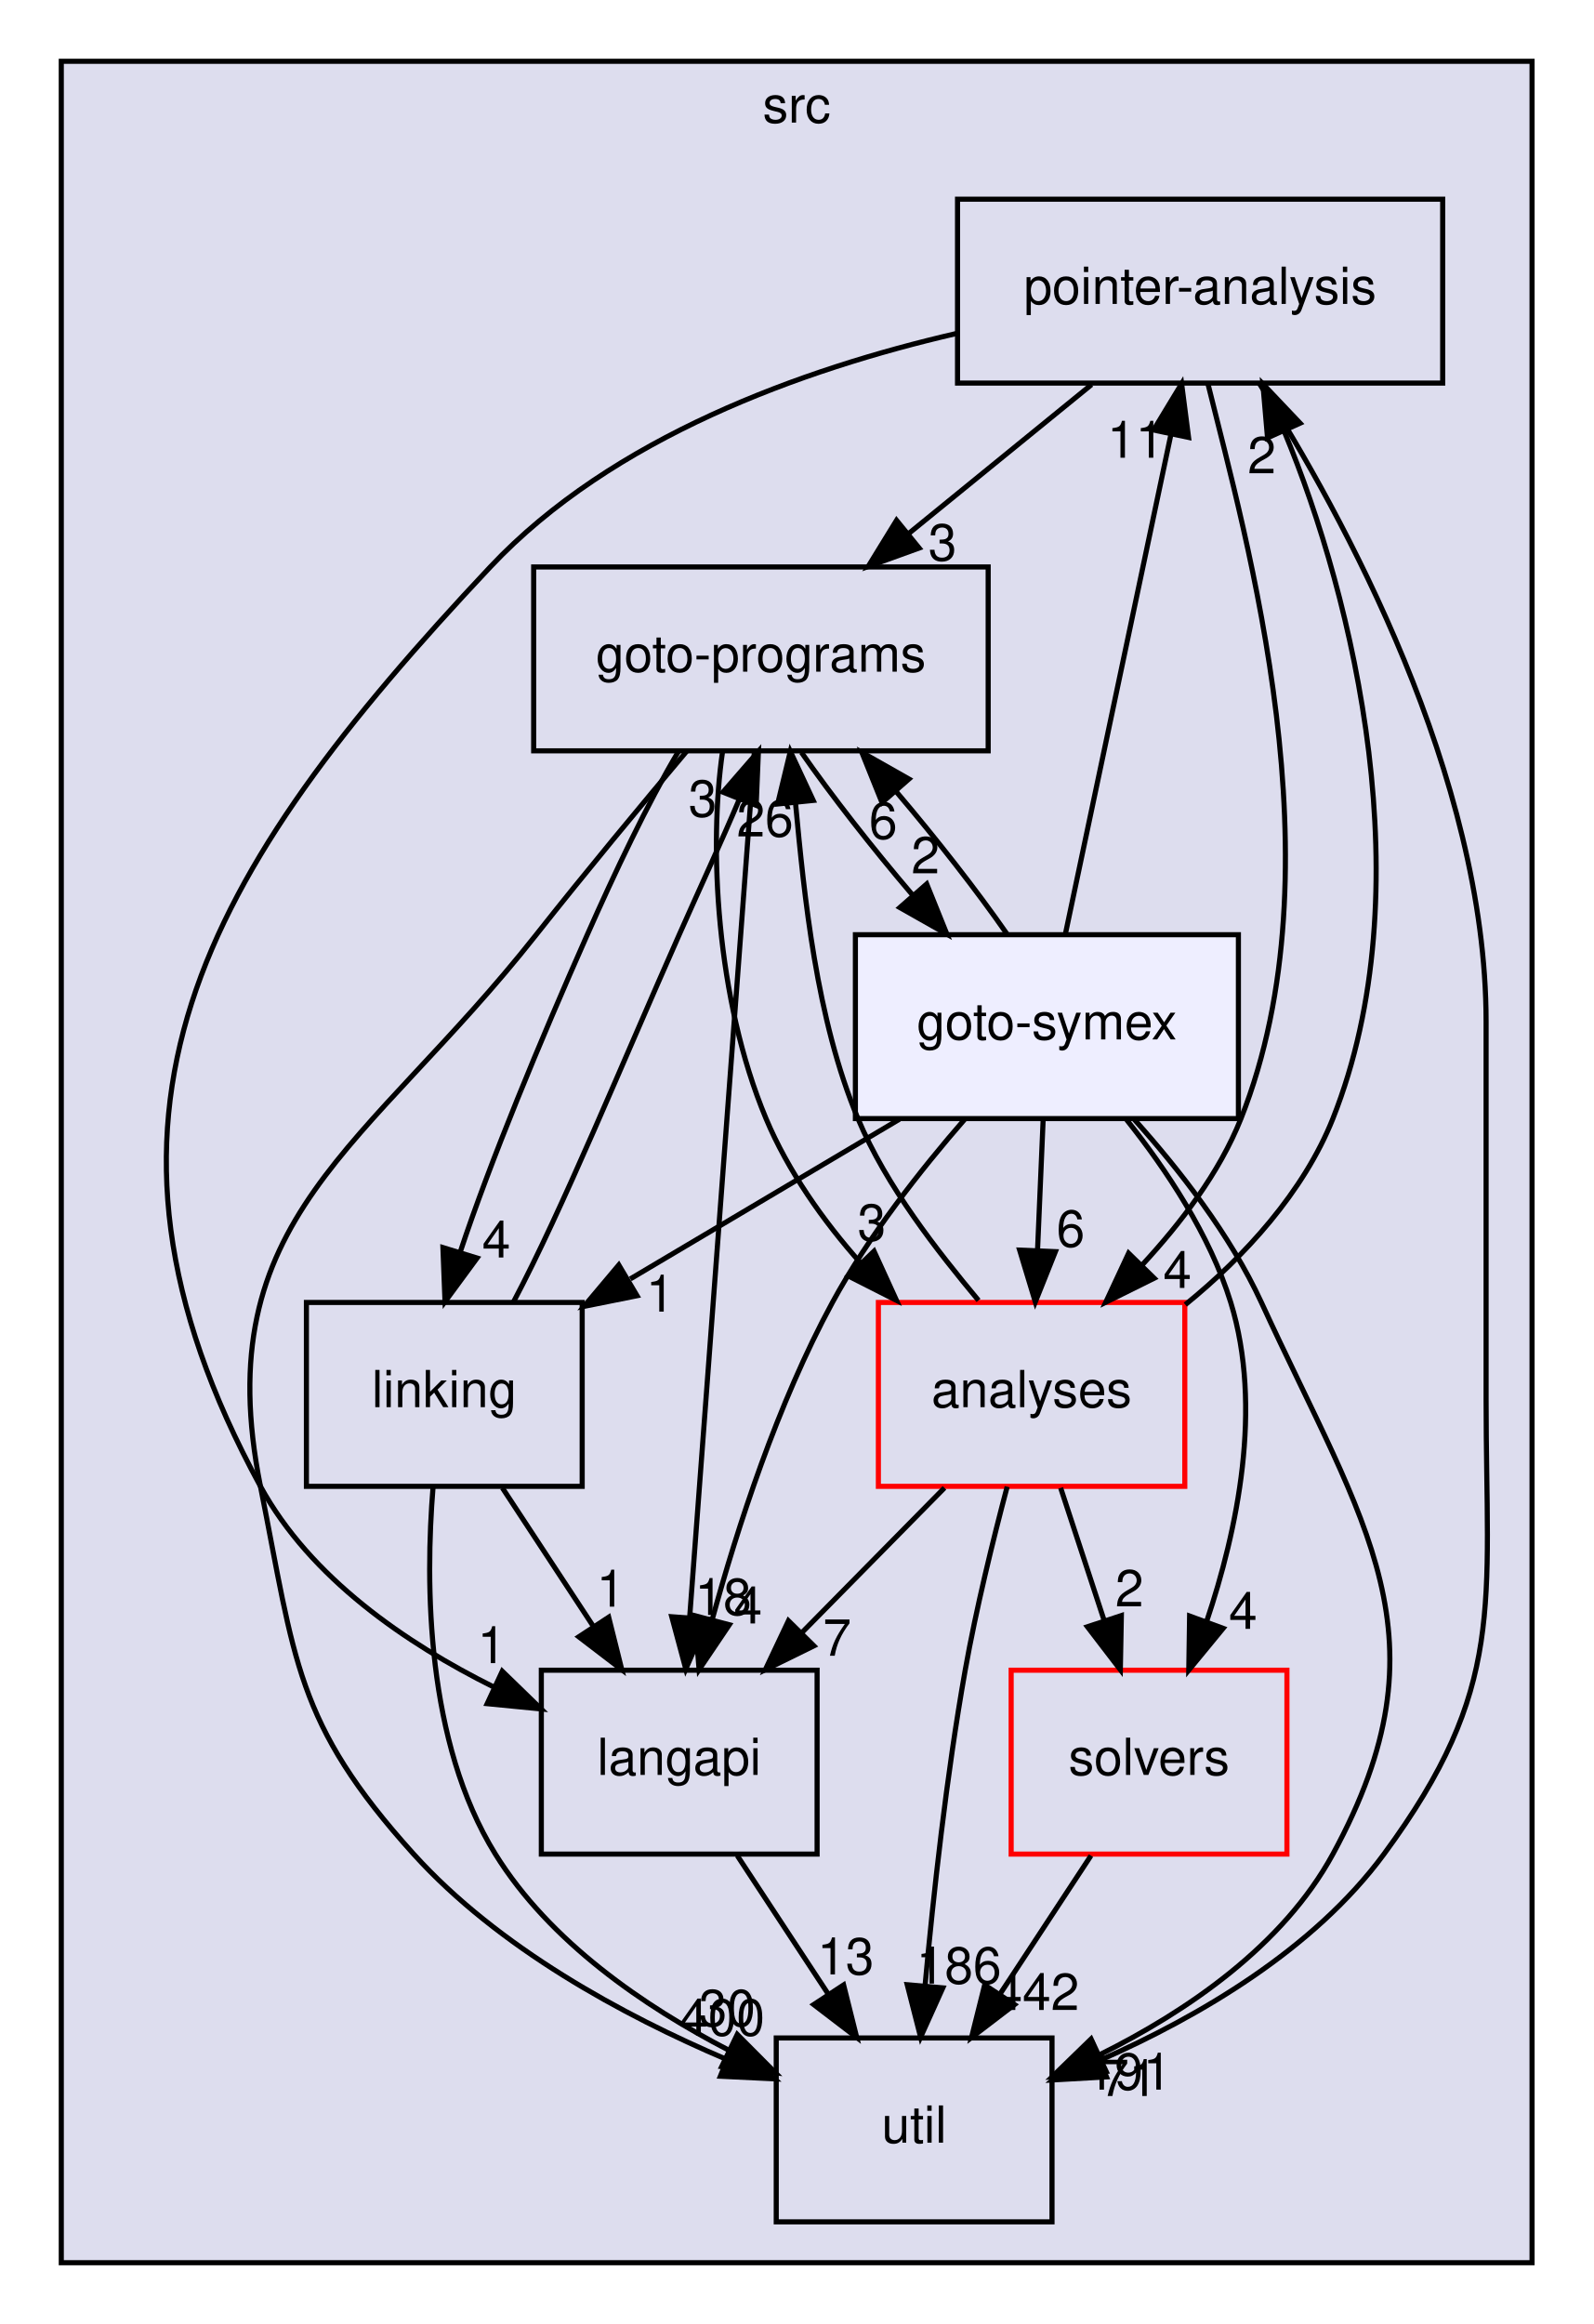
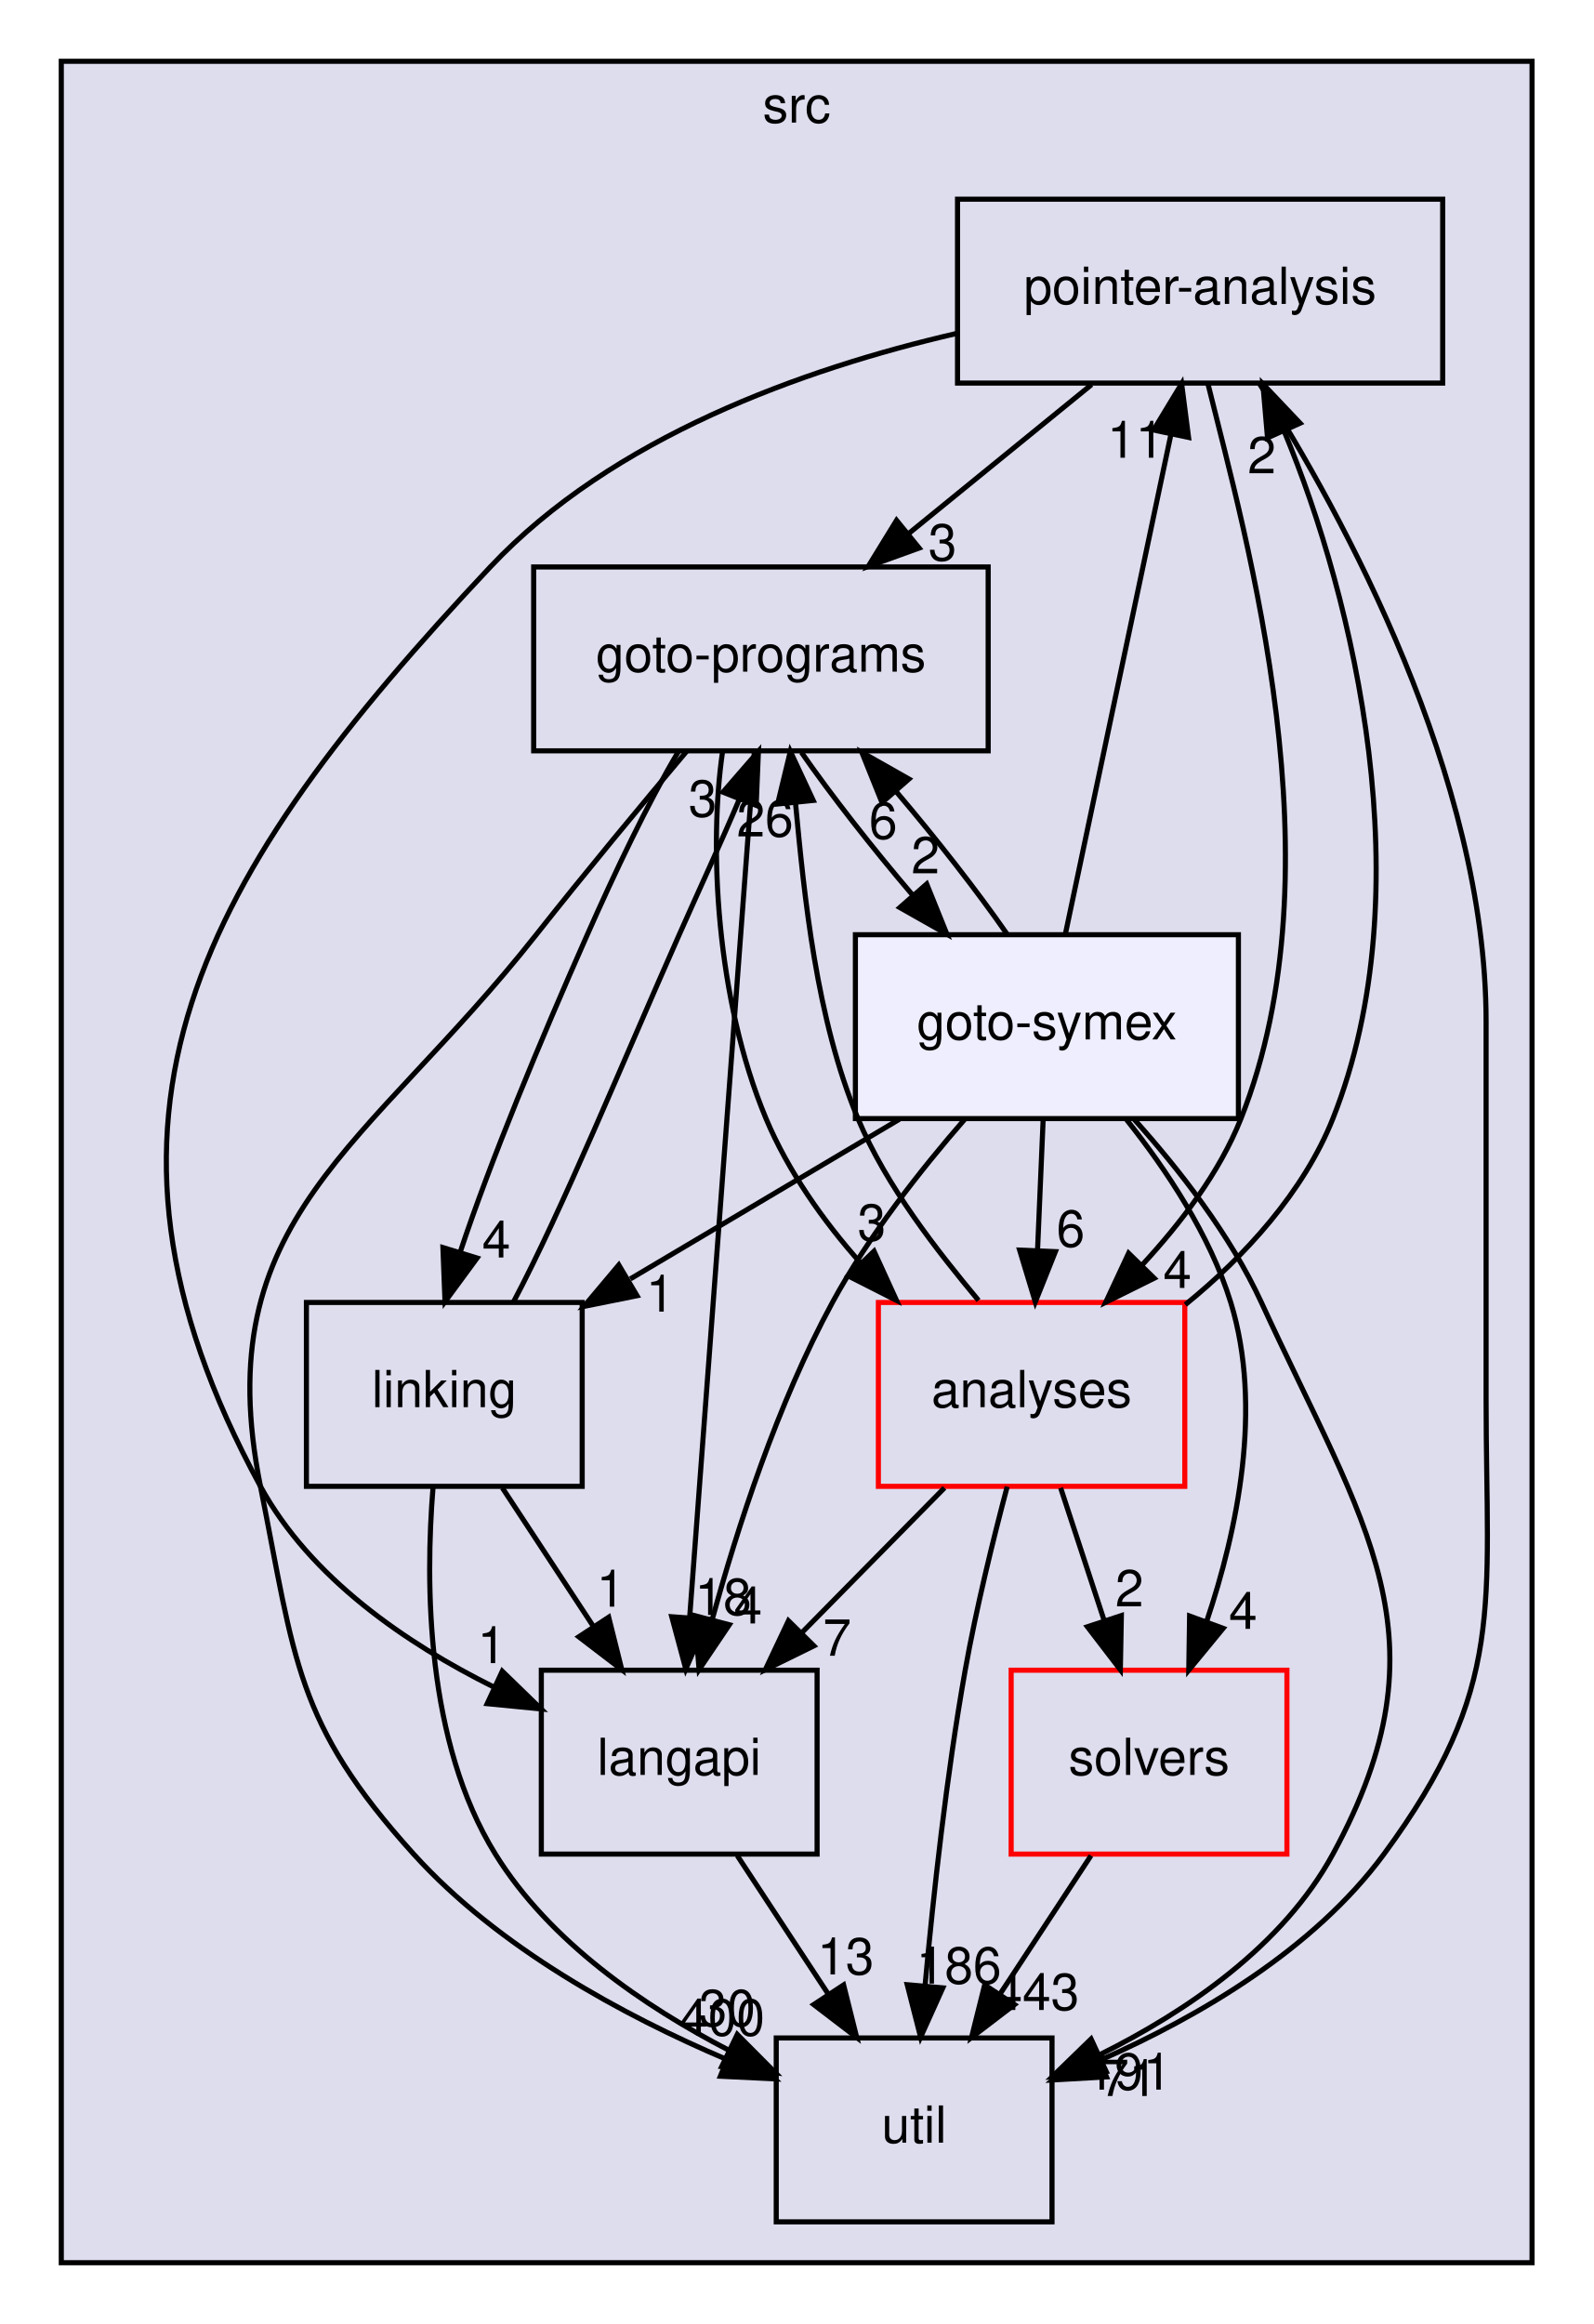
<svg xmlns="http://www.w3.org/2000/svg" xmlns:xlink="http://www.w3.org/1999/xlink" width="312pt" height="455pt" viewBox="0.00 0.00 312.00 455.00">
  <g id="graph0" class="graph" transform="scale(1 1) rotate(0) translate(4 451)">
    <g id="clust1" class="cluster">
      <g id="a_clust1">
        <a xlink:href="dir_68267d1309a1af8e8297ef4c3efbcdba.html" target="_top" xlink:title="src">
          <polygon fill="#ddddee" stroke="black" points="8,-8 8,-439 296,-439 296,-8 8,-8" />
          <text text-anchor="middle" x="152" y="-427" font-family="Helvetica,sans-Serif" font-size="10.00">src</text>
        </a>
      </g>
    </g>
    <g id="node1" class="node">
      <g id="a_node1">
        <a xlink:href="dir_0ae8a7d84de7430323d0a8da6a53a1ca.html" target="_top" xlink:title="pointer-analysis">
          <polygon fill="none" stroke="black" points="278.5,-412 183.5,-412 183.5,-376 278.5,-376 278.5,-412" />
          <text text-anchor="middle" x="231" y="-391.5" font-family="Helvetica,sans-Serif" font-size="10.00">pointer-analysis</text>
        </a>
      </g>
    </g>
    <g id="node3" class="node">
      <g id="a_node3">
        <a xlink:href="dir_245199dd16b1f3757d78c9dc7747589d.html" target="_top" xlink:title="langapi">
          <polygon fill="none" stroke="black" points="156,-124 102,-124 102,-88 156,-88 156,-124" />
          <text text-anchor="middle" x="129" y="-103.5" font-family="Helvetica,sans-Serif" font-size="10.00">langapi</text>
        </a>
      </g>
    </g>
    <g id="edge18" class="edge">
      <path fill="none" stroke="black" d="M183.2,-385.69C153.23,-378.75 115.89,-365.4 92,-340 35.51,-279.93 7.57,-232.43 47,-160 56.78,-142.04 75.55,-129.23 92.67,-120.72" />
      <polygon fill="black" stroke="black" points="94.35,-123.8 101.95,-116.42 91.4,-117.45 94.35,-123.8" />
      <g id="a_edge18-headlabel">
        <a xlink:href="dir_000035_000030.html" target="_top" xlink:title="1">
          <text text-anchor="middle" x="92.28" y="-125.39" font-family="Helvetica,sans-Serif" font-size="10.00">1</text>
        </a>
      </g>
    </g>
    <g id="node5" class="node">
      <g id="a_node5">
        <a xlink:href="dir_807c5b2c83e0c14a10083f60cf67ca05.html" target="_top" xlink:title="goto-programs">
          <polygon fill="none" stroke="black" points="189.5,-340 100.5,-340 100.5,-304 189.5,-304 189.5,-340" />
          <text text-anchor="middle" x="145" y="-319.5" font-family="Helvetica,sans-Serif" font-size="10.00">goto-programs</text>
        </a>
      </g>
    </g>
    <g id="edge19" class="edge">
      <path fill="none" stroke="black" d="M209.74,-375.7C198.91,-366.88 185.58,-356.03 173.84,-346.47" />
      <polygon fill="black" stroke="black" points="175.98,-343.7 166.01,-340.1 171.56,-349.13 175.98,-343.7" />
      <g id="a_edge19-headlabel">
        <a xlink:href="dir_000035_000025.html" target="_top" xlink:title="3">
          <text text-anchor="middle" x="180.56" y="-341.27" font-family="Helvetica,sans-Serif" font-size="10.00">3</text>
        </a>
      </g>
    </g>
    <g id="node6" class="node">
      <g id="a_node6">
        <a xlink:href="dir_b7878ad5ecbf2506f4125b9d34c97e45.html" target="_top" xlink:title="util">
          <polygon fill="none" stroke="black" points="202,-52 148,-52 148,-16 202,-16 202,-52" />
          <text text-anchor="middle" x="175" y="-31.5" font-family="Helvetica,sans-Serif" font-size="10.00">util</text>
        </a>
      </g>
    </g>
    <g id="edge20" class="edge">
      <path fill="none" stroke="black" d="M242.6,-375.93C259.01,-350.09 287,-298.97 287,-251 287,-251 287,-251 287,-177 287,-136.46 291.04,-120.65 267,-88 253.26,-69.33 230.82,-56.22 211.54,-47.7" />
      <polygon fill="black" stroke="black" points="212.67,-44.38 202.1,-43.78 209.99,-50.85 212.67,-44.38" />
      <g id="a_edge20-headlabel">
        <a xlink:href="dir_000035_000037.html" target="_top" xlink:title="71">
          <text text-anchor="middle" x="217.08" y="-40.64" font-family="Helvetica,sans-Serif" font-size="10.00">71</text>
        </a>
      </g>
    </g>
    <g id="node7" class="node">
      <g id="a_node7">
        <a xlink:href="dir_ba7b98ca4ba342c6303fef7df3e3d6c7.html" target="_top" xlink:title="analyses">
          <polygon fill="none" stroke="red" points="228,-196 168,-196 168,-160 228,-160 228,-196" />
          <text text-anchor="middle" x="198" y="-175.5" font-family="Helvetica,sans-Serif" font-size="10.00">analyses</text>
        </a>
      </g>
    </g>
    <g id="edge21" class="edge">
      <path fill="none" stroke="black" d="M232.54,-375.83C240,-345.6 258.61,-281.37 239,-232 234.75,-221.31 227.21,-211.53 219.66,-203.35" />
      <polygon fill="black" stroke="black" points="222.01,-200.75 212.52,-196.04 217,-205.64 222.01,-200.75" />
      <g id="a_edge21-headlabel">
        <a xlink:href="dir_000035_000011.html" target="_top" xlink:title="4">
          <text text-anchor="middle" x="226.55" y="-198.84" font-family="Helvetica,sans-Serif" font-size="10.00">4</text>
        </a>
      </g>
    </g>
    <g id="node2" class="node">
      <g id="a_node2">
        <a xlink:href="dir_19373f467389307dc54ab8a6e9e19559.html" target="_top" xlink:title="solvers">
          <polygon fill="none" stroke="red" points="248,-124 194,-124 194,-88 248,-88 248,-124" />
          <text text-anchor="middle" x="221" y="-103.5" font-family="Helvetica,sans-Serif" font-size="10.00">solvers</text>
        </a>
      </g>
    </g>
    <g id="edge4" class="edge">
      <path fill="none" stroke="black" d="M209.63,-87.7C204.28,-79.56 197.8,-69.69 191.89,-60.7" />
      <polygon fill="black" stroke="black" points="194.66,-58.54 186.24,-52.1 188.81,-62.38 194.66,-58.54" />
      <g id="a_edge4-headlabel">
-         <a xlink:href="dir_000036_000037.html" target="_top" xlink:title="442">
-           <text text-anchor="middle" x="199" y="-57.48" font-family="Helvetica,sans-Serif" font-size="10.00">442</text>
+         <a xlink:href="dir_000036_000037.html" target="_top" xlink:title="443">
+           <text text-anchor="middle" x="199" y="-57.48" font-family="Helvetica,sans-Serif" font-size="10.00">443</text>
        </a>
      </g>
    </g>
    <g id="edge10" class="edge">
      <path fill="none" stroke="black" d="M140.37,-87.7C145.72,-79.56 152.2,-69.69 158.11,-60.7" />
      <polygon fill="black" stroke="black" points="161.19,-62.38 163.76,-52.1 155.34,-58.54 161.19,-62.38" />
      <g id="a_edge10-headlabel">
        <a xlink:href="dir_000030_000037.html" target="_top" xlink:title="13">
          <text text-anchor="middle" x="161.59" y="-64.45" font-family="Helvetica,sans-Serif" font-size="10.00">13</text>
        </a>
      </g>
    </g>
    <g id="node4" class="node">
      <g id="a_node4">
        <a xlink:href="dir_7ec25742ab1d47a7a6823282222807fd.html" target="_top" xlink:title="linking">
          <polygon fill="none" stroke="black" points="110,-196 56,-196 56,-160 110,-160 110,-196" />
          <text text-anchor="middle" x="83" y="-175.5" font-family="Helvetica,sans-Serif" font-size="10.00">linking</text>
        </a>
      </g>
    </g>
    <g id="edge1" class="edge">
      <path fill="none" stroke="black" d="M94.37,-159.7C99.72,-151.56 106.2,-141.69 112.11,-132.7" />
      <polygon fill="black" stroke="black" points="115.19,-134.38 117.76,-124.1 109.34,-130.54 115.19,-134.38" />
      <g id="a_edge1-headlabel">
        <a xlink:href="dir_000033_000030.html" target="_top" xlink:title="1">
          <text text-anchor="middle" x="115.59" y="-136.45" font-family="Helvetica,sans-Serif" font-size="10.00">1</text>
        </a>
      </g>
    </g>
    <g id="edge2" class="edge">
      <path fill="none" stroke="black" d="M96.58,-196.16C106.11,-214.16 118.01,-243.22 129,-268 132.85,-276.69 137.22,-286.1 140.78,-294.54" />
      <polygon fill="black" stroke="black" points="137.56,-295.91 144.51,-303.91 144.07,-293.32 137.56,-295.91" />
      <g id="a_edge2-headlabel">
        <a xlink:href="dir_000033_000025.html" target="_top" xlink:title="3">
          <text text-anchor="middle" x="133.6" y="-291.12" font-family="Helvetica,sans-Serif" font-size="10.00">3</text>
        </a>
      </g>
    </g>
    <g id="edge3" class="edge">
      <path fill="none" stroke="black" d="M80.8,-159.87C79.24,-140.85 79.41,-109.94 93,-88 103.62,-70.85 122.08,-58.2 138.79,-49.56" />
      <polygon fill="black" stroke="black" points="140.37,-52.69 147.84,-45.18 137.32,-46.39 140.37,-52.69" />
      <g id="a_edge3-headlabel">
        <a xlink:href="dir_000033_000037.html" target="_top" xlink:title="30">
          <text text-anchor="middle" x="138.38" y="-54.31" font-family="Helvetica,sans-Serif" font-size="10.00">30</text>
        </a>
      </g>
    </g>
    <g id="edge5" class="edge">
      <path fill="none" stroke="black" d="M143.72,-303.85C140.95,-266.83 134.4,-179.18 131.05,-134.39" />
      <polygon fill="black" stroke="black" points="134.52,-133.94 130.29,-124.23 127.54,-134.47 134.52,-133.94" />
      <g id="a_edge5-headlabel">
        <a xlink:href="dir_000025_000030.html" target="_top" xlink:title="18">
          <text text-anchor="middle" x="137.62" y="-134.82" font-family="Helvetica,sans-Serif" font-size="10.00">18</text>
        </a>
      </g>
    </g>
    <g id="edge6" class="edge">
      <path fill="none" stroke="black" d="M128.87,-303.91C122.72,-293.57 116.36,-280.09 111,-268 101.81,-247.28 91.99,-223.58 86.11,-205.85" />
      <polygon fill="black" stroke="black" points="89.42,-204.7 83.14,-196.16 82.73,-206.75 89.42,-204.7" />
      <g id="a_edge6-headlabel">
        <a xlink:href="dir_000025_000033.html" target="_top" xlink:title="4">
          <text text-anchor="middle" x="93.19" y="-204.8" font-family="Helvetica,sans-Serif" font-size="10.00">4</text>
        </a>
      </g>
    </g>
    <g id="edge8" class="edge">
      <path fill="none" stroke="black" d="M130.52,-303.99C121.83,-293.68 110.63,-280.2 101,-268 67.75,-225.88 36.48,-212.62 47,-160 53.8,-126.01 53.76,-113.72 77,-88 93.57,-69.67 118.01,-56.43 138.34,-47.77" />
      <polygon fill="black" stroke="black" points="139.69,-51 147.64,-44 137.06,-44.51 139.69,-51" />
      <g id="a_edge8-headlabel">
        <a xlink:href="dir_000025_000037.html" target="_top" xlink:title="400">
          <text text-anchor="middle" x="137.42" y="-52.48" font-family="Helvetica,sans-Serif" font-size="10.00">400</text>
        </a>
      </g>
    </g>
    <g id="edge9" class="edge">
      <path fill="none" stroke="black" d="M137.49,-303.89C134.81,-285.43 136.15,-255.52 146,-232 150.28,-221.79 157.16,-211.98 164.61,-203.63" />
      <polygon fill="black" stroke="black" points="167.15,-206.04 171.55,-196.4 162.1,-201.19 167.15,-206.04" />
      <g id="a_edge9-headlabel">
        <a xlink:href="dir_000025_000011.html" target="_top" xlink:title="3">
          <text text-anchor="middle" x="166.7" y="-208.1" font-family="Helvetica,sans-Serif" font-size="10.00">3</text>
        </a>
      </g>
    </g>
    <g id="node8" class="node">
      <g id="a_node8">
        <a xlink:href="dir_99e24f80c4828e49b24e2d05c93d325b.html" target="_top" xlink:title="goto-symex">
          <polygon fill="#eeeeff" stroke="black" points="238.5,-268 163.5,-268 163.5,-232 238.5,-232 238.5,-268" />
          <text text-anchor="middle" x="201" y="-247.5" font-family="Helvetica,sans-Serif" font-size="10.00">goto-symex</text>
        </a>
      </g>
    </g>
    <g id="edge7" class="edge">
      <path fill="none" stroke="black" d="M152.93,-303.7C158.77,-295.3 166.77,-285.07 174.62,-275.86" />
      <polygon fill="black" stroke="black" points="177.46,-277.93 181.42,-268.1 172.2,-273.32 177.46,-277.93" />
      <g id="a_edge7-headlabel">
        <a xlink:href="dir_000025_000026.html" target="_top" xlink:title="2">
          <text text-anchor="middle" x="177.22" y="-280.01" font-family="Helvetica,sans-Serif" font-size="10.00">2</text>
        </a>
      </g>
    </g>
    <g id="edge22" class="edge">
      <path fill="none" stroke="black" d="M228.1,-195.57C239.68,-204.95 251.3,-217.66 257,-232 274.77,-276.74 261.15,-333.68 247.5,-366.47" />
      <polygon fill="black" stroke="black" points="244.2,-365.28 243.29,-375.83 250.58,-368.15 244.2,-365.28" />
      <g id="a_edge22-headlabel">
        <a xlink:href="dir_000011_000035.html" target="_top" xlink:title="2">
          <text text-anchor="middle" x="243.08" y="-358.33" font-family="Helvetica,sans-Serif" font-size="10.00">2</text>
        </a>
      </g>
    </g>
    <g id="edge23" class="edge">
      <path fill="none" stroke="black" d="M203.69,-159.7C206.25,-151.9 209.33,-142.51 212.18,-133.83" />
      <polygon fill="black" stroke="black" points="215.58,-134.7 215.38,-124.1 208.93,-132.51 215.58,-134.7" />
      <g id="a_edge23-headlabel">
        <a xlink:href="dir_000011_000036.html" target="_top" xlink:title="2">
          <text text-anchor="middle" x="217.16" y="-136.5" font-family="Helvetica,sans-Serif" font-size="10.00">2</text>
        </a>
      </g>
    </g>
    <g id="edge24" class="edge">
      <path fill="none" stroke="black" d="M180.94,-159.7C172.5,-151.14 162.18,-140.66 152.96,-131.3" />
      <polygon fill="black" stroke="black" points="155.37,-128.77 145.86,-124.1 150.39,-133.68 155.37,-128.77" />
      <g id="a_edge24-headlabel">
        <a xlink:href="dir_000011_000030.html" target="_top" xlink:title="7">
          <text text-anchor="middle" x="159.92" y="-126.84" font-family="Helvetica,sans-Serif" font-size="10.00">7</text>
        </a>
      </g>
    </g>
    <g id="edge25" class="edge">
      <path fill="none" stroke="black" d="M187.61,-196.4C179.61,-206.01 169.59,-218.67 164,-232 155.8,-251.57 153.5,-275.56 151.78,-293.7" />
      <polygon fill="black" stroke="black" points="148.27,-293.59 150.76,-303.89 155.24,-294.29 148.27,-293.59" />
      <g id="a_edge25-headlabel">
        <a xlink:href="dir_000011_000025.html" target="_top" xlink:title="26">
          <text text-anchor="middle" x="145.8" y="-287.23" font-family="Helvetica,sans-Serif" font-size="10.00">26</text>
        </a>
      </g>
    </g>
    <g id="edge26" class="edge">
      <path fill="none" stroke="black" d="M193.22,-159.93C190.48,-149.6 187.16,-136.13 185,-124 181.34,-103.46 178.77,-80.01 177.15,-62.34" />
      <polygon fill="black" stroke="black" points="180.62,-61.81 176.27,-52.16 173.65,-62.42 180.62,-61.81" />
      <g id="a_edge26-headlabel">
        <a xlink:href="dir_000011_000037.html" target="_top" xlink:title="186">
          <text text-anchor="middle" x="183.76" y="-62.65" font-family="Helvetica,sans-Serif" font-size="10.00">186</text>
        </a>
      </g>
    </g>
    <g id="edge11" class="edge">
      <path fill="none" stroke="black" d="M204.63,-268.19C209.77,-292.53 219.23,-337.28 225.31,-366.06" />
      <polygon fill="black" stroke="black" points="221.89,-366.81 227.38,-375.87 228.74,-365.36 221.89,-366.81" />
      <g id="a_edge11-headlabel">
        <a xlink:href="dir_000026_000035.html" target="_top" xlink:title="11">
          <text text-anchor="middle" x="218.37" y="-361.38" font-family="Helvetica,sans-Serif" font-size="10.00">11</text>
        </a>
      </g>
    </g>
    <g id="edge12" class="edge">
      <path fill="none" stroke="black" d="M216.61,-231.77C224.37,-222.03 232.95,-209.18 237,-196 243.32,-175.46 238.3,-151.44 232.27,-133.53" />
      <polygon fill="black" stroke="black" points="235.51,-132.2 228.78,-124.02 228.94,-134.61 235.51,-132.2" />
      <g id="a_edge12-headlabel">
        <a xlink:href="dir_000026_000036.html" target="_top" xlink:title="4">
          <text text-anchor="middle" x="239.41" y="-132.1" font-family="Helvetica,sans-Serif" font-size="10.00">4</text>
        </a>
      </g>
    </g>
    <g id="edge13" class="edge">
      <path fill="none" stroke="black" d="M184.97,-231.94C176.35,-222.04 166.06,-209 159,-196 148.28,-176.27 140.41,-152 135.43,-133.8" />
      <polygon fill="black" stroke="black" points="138.81,-132.9 132.89,-124.12 132.04,-134.68 138.81,-132.9" />
      <g id="a_edge13-headlabel">
        <a xlink:href="dir_000026_000030.html" target="_top" xlink:title="4">
          <text text-anchor="middle" x="142.47" y="-133.16" font-family="Helvetica,sans-Serif" font-size="10.00">4</text>
        </a>
      </g>
    </g>
    <g id="edge14" class="edge">
      <path fill="none" stroke="black" d="M172.13,-231.88C156.24,-222.45 136.37,-210.66 119.42,-200.61" />
      <polygon fill="black" stroke="black" points="120.74,-197.32 110.35,-195.23 117.17,-203.34 120.74,-197.32" />
      <g id="a_edge14-headlabel">
        <a xlink:href="dir_000026_000033.html" target="_top" xlink:title="1">
          <text text-anchor="middle" x="125.28" y="-194.21" font-family="Helvetica,sans-Serif" font-size="10.00">1</text>
        </a>
      </g>
    </g>
    <g id="edge15" class="edge">
      <path fill="none" stroke="black" d="M193.21,-268.1C187.4,-276.47 179.42,-286.69 171.57,-295.92" />
      <polygon fill="black" stroke="black" points="168.71,-293.87 164.76,-303.7 173.98,-298.48 168.71,-293.87" />
      <g id="a_edge15-headlabel">
        <a xlink:href="dir_000026_000025.html" target="_top" xlink:title="6">
          <text text-anchor="middle" x="168.94" y="-286.79" font-family="Helvetica,sans-Serif" font-size="10.00">6</text>
        </a>
      </g>
    </g>
    <g id="edge16" class="edge">
      <path fill="none" stroke="black" d="M218.13,-231.81C226.87,-222.07 236.92,-209.23 243,-196 263.22,-152.03 280.14,-130.51 257,-88 247.22,-70.04 228.45,-57.23 211.33,-48.72" />
      <polygon fill="black" stroke="black" points="212.6,-45.45 202.05,-44.42 209.65,-51.8 212.6,-45.45" />
      <g id="a_edge16-headlabel">
        <a xlink:href="dir_000026_000037.html" target="_top" xlink:title="191">
          <text text-anchor="middle" x="217.05" y="-41.88" font-family="Helvetica,sans-Serif" font-size="10.00">191</text>
        </a>
      </g>
    </g>
    <g id="edge17" class="edge">
      <path fill="none" stroke="black" d="M200.26,-231.7C199.93,-223.98 199.53,-214.71 199.16,-206.11" />
      <polygon fill="black" stroke="black" points="202.66,-205.95 198.73,-196.1 195.66,-206.25 202.66,-205.95" />
      <g id="a_edge17-headlabel">
        <a xlink:href="dir_000026_000011.html" target="_top" xlink:title="6">
          <text text-anchor="middle" x="205.65" y="-206.92" font-family="Helvetica,sans-Serif" font-size="10.00">6</text>
        </a>
      </g>
    </g>
  </g>
</svg>
